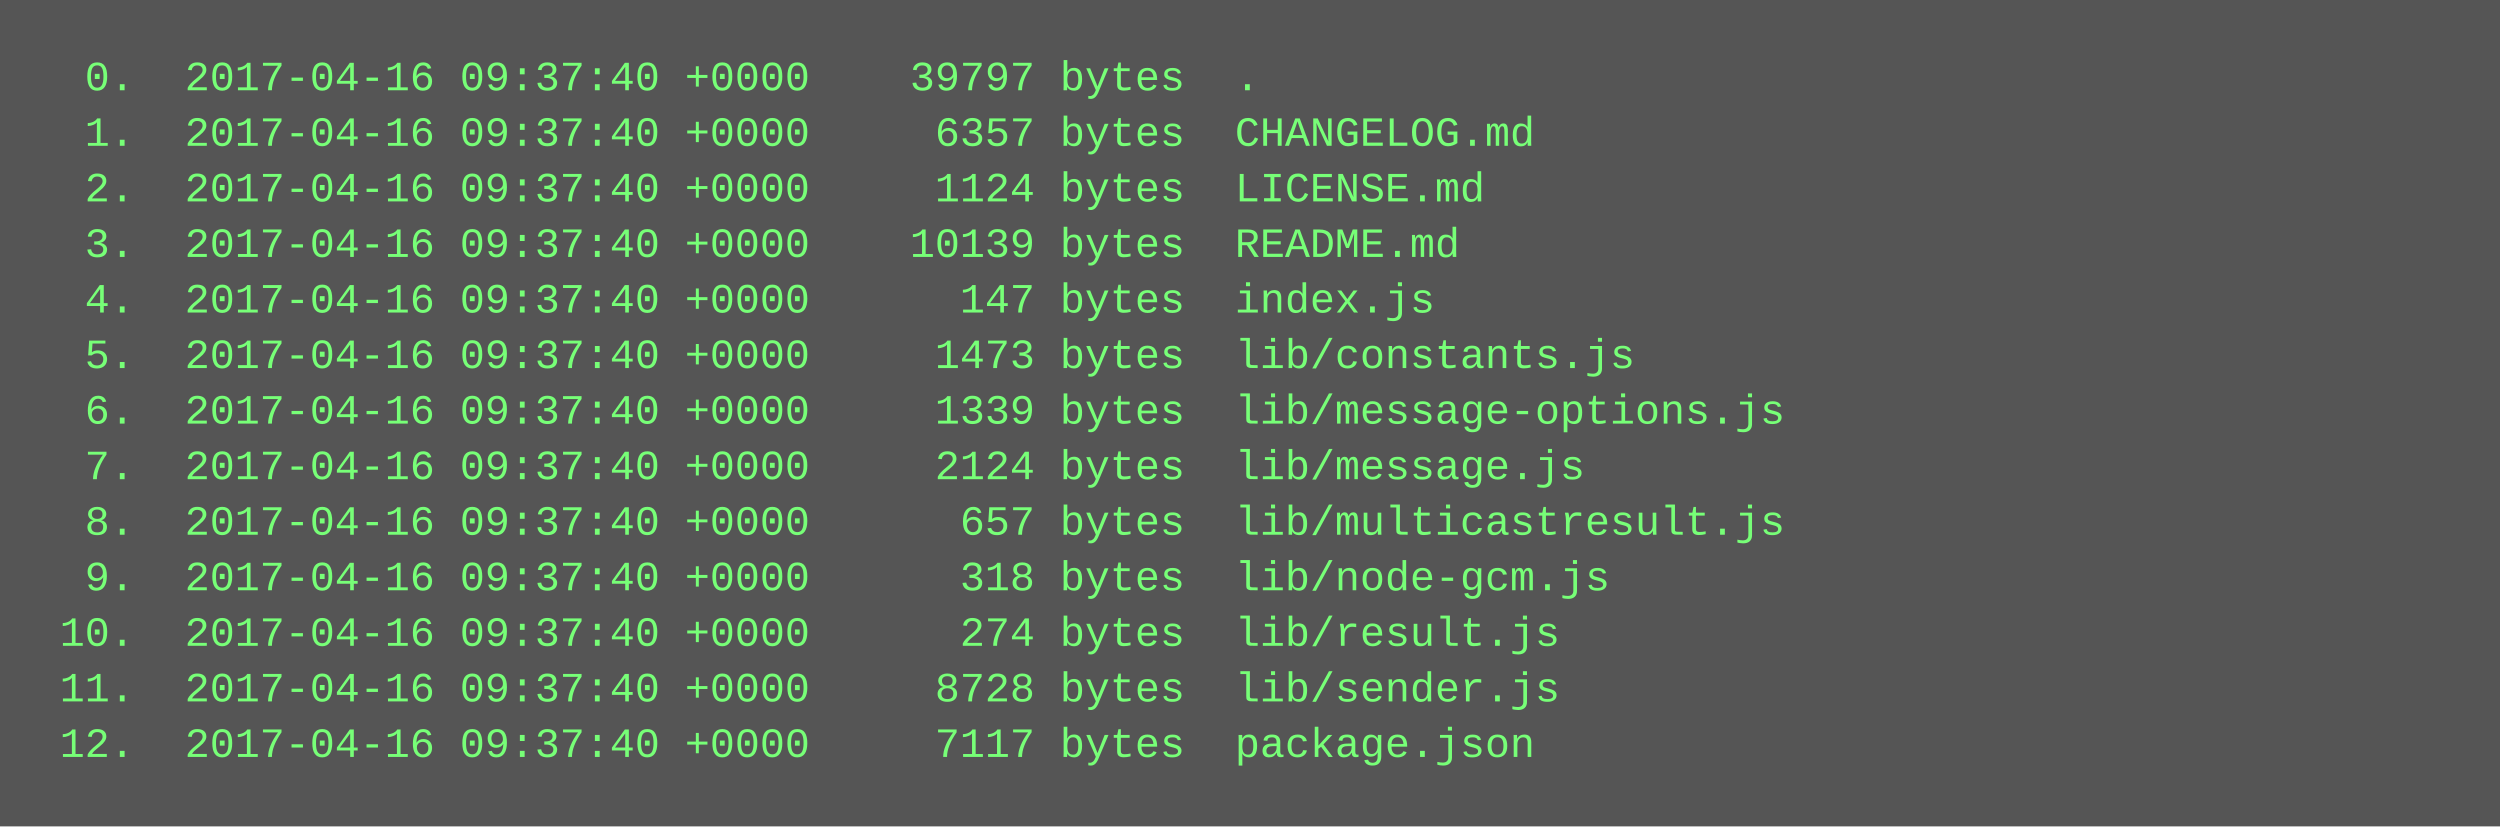
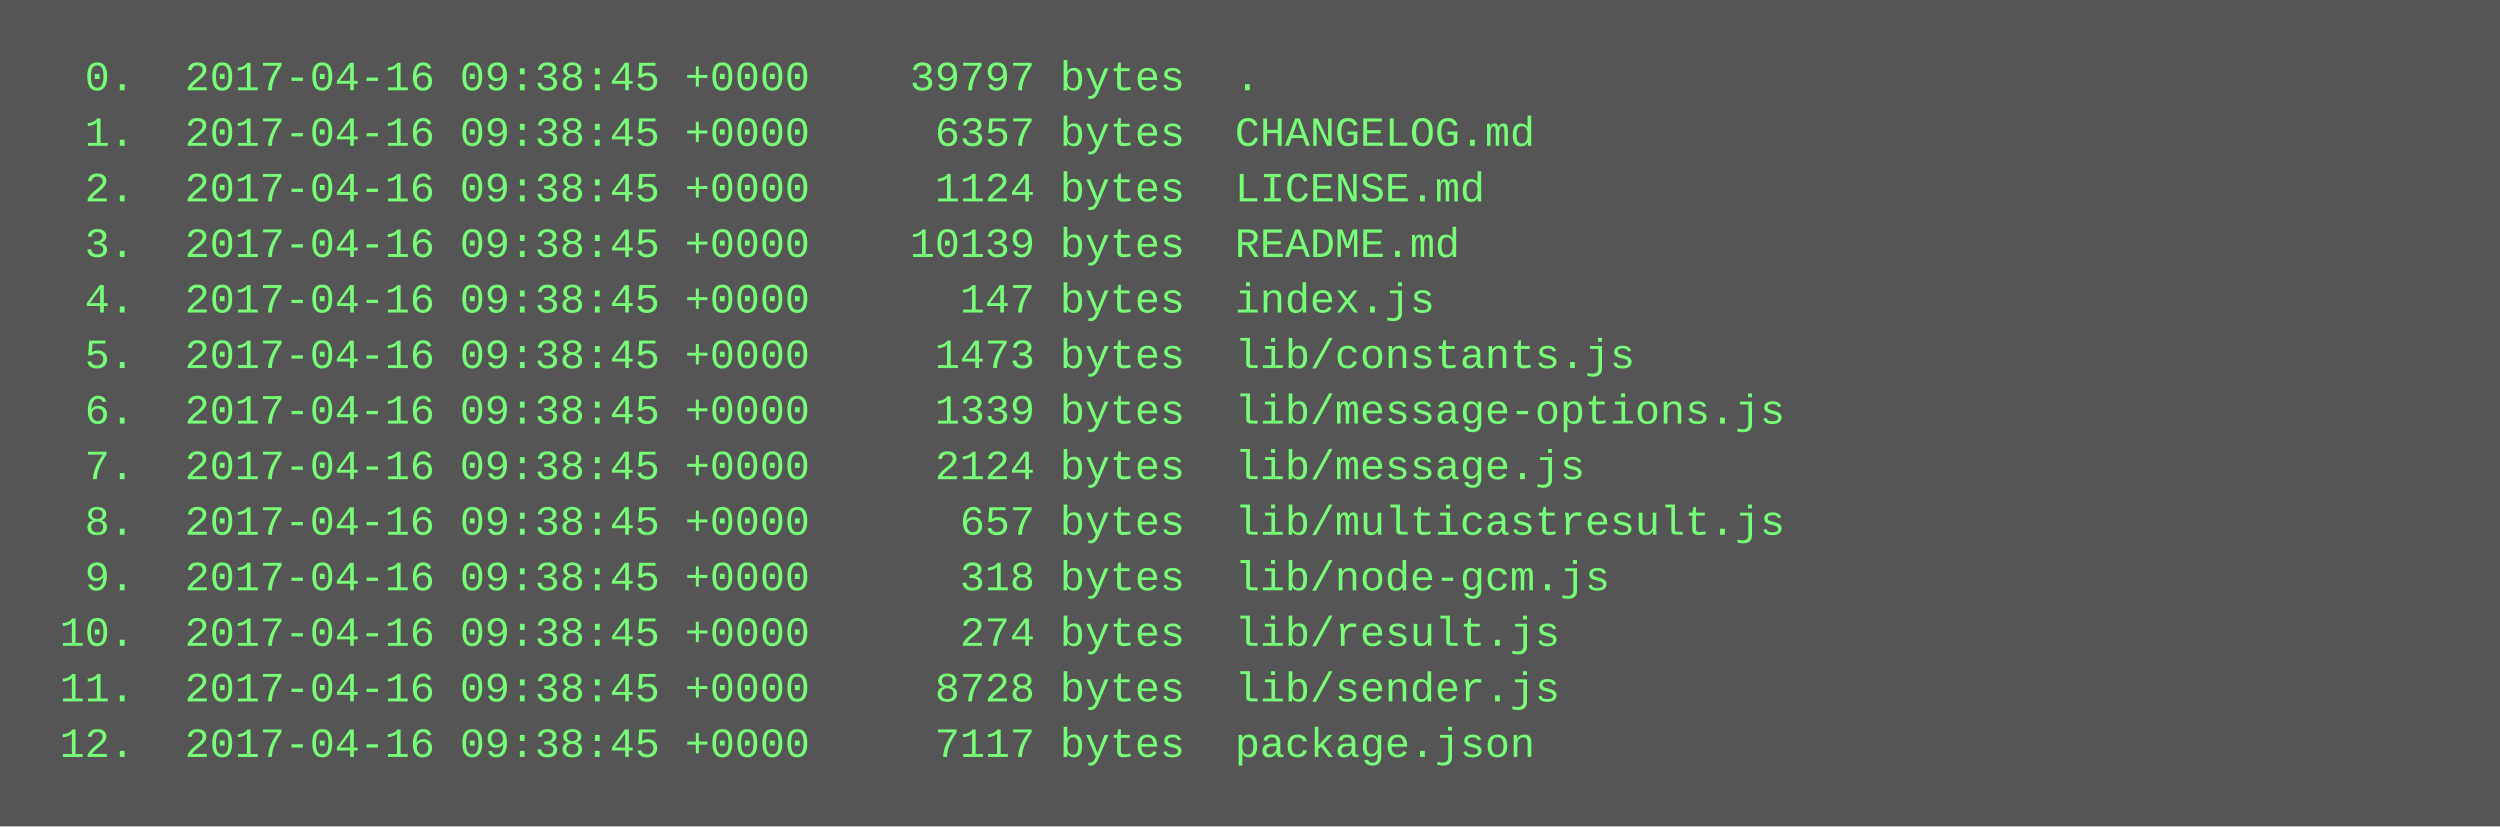
<svg xmlns="http://www.w3.org/2000/svg" height="238" width="720">
  <rect height="238" fill="#555" width="720" />
  <text fill="#7f7" font-family="Courier New" font-size="12" xml:space="preserve">
-     <tspan x="10" y="26">  0.  2017-04-16 09:37:40 +0000    39797 bytes  .</tspan>
-     <tspan x="10" y="42">  1.  2017-04-16 09:37:40 +0000     6357 bytes  CHANGELOG.md</tspan>
-     <tspan x="10" y="58">  2.  2017-04-16 09:37:40 +0000     1124 bytes  LICENSE.md</tspan>
-     <tspan x="10" y="74">  3.  2017-04-16 09:37:40 +0000    10139 bytes  README.md</tspan>
-     <tspan x="10" y="90">  4.  2017-04-16 09:37:40 +0000      147 bytes  index.js</tspan>
-     <tspan x="10" y="106">  5.  2017-04-16 09:37:40 +0000     1473 bytes  lib/constants.js</tspan>
-     <tspan x="10" y="122">  6.  2017-04-16 09:37:40 +0000     1339 bytes  lib/message-options.js</tspan>
-     <tspan x="10" y="138">  7.  2017-04-16 09:37:40 +0000     2124 bytes  lib/message.js</tspan>
-     <tspan x="10" y="154">  8.  2017-04-16 09:37:40 +0000      657 bytes  lib/multicastresult.js</tspan>
-     <tspan x="10" y="170">  9.  2017-04-16 09:37:40 +0000      318 bytes  lib/node-gcm.js</tspan>
-     <tspan x="10" y="186"> 10.  2017-04-16 09:37:40 +0000      274 bytes  lib/result.js</tspan>
-     <tspan x="10" y="202"> 11.  2017-04-16 09:37:40 +0000     8728 bytes  lib/sender.js</tspan>
-     <tspan x="10" y="218"> 12.  2017-04-16 09:37:40 +0000     7117 bytes  package.json</tspan>
+     <tspan x="10" y="26">  0.  2017-04-16 09:38:45 +0000    39797 bytes  .</tspan>
+     <tspan x="10" y="42">  1.  2017-04-16 09:38:45 +0000     6357 bytes  CHANGELOG.md</tspan>
+     <tspan x="10" y="58">  2.  2017-04-16 09:38:45 +0000     1124 bytes  LICENSE.md</tspan>
+     <tspan x="10" y="74">  3.  2017-04-16 09:38:45 +0000    10139 bytes  README.md</tspan>
+     <tspan x="10" y="90">  4.  2017-04-16 09:38:45 +0000      147 bytes  index.js</tspan>
+     <tspan x="10" y="106">  5.  2017-04-16 09:38:45 +0000     1473 bytes  lib/constants.js</tspan>
+     <tspan x="10" y="122">  6.  2017-04-16 09:38:45 +0000     1339 bytes  lib/message-options.js</tspan>
+     <tspan x="10" y="138">  7.  2017-04-16 09:38:45 +0000     2124 bytes  lib/message.js</tspan>
+     <tspan x="10" y="154">  8.  2017-04-16 09:38:45 +0000      657 bytes  lib/multicastresult.js</tspan>
+     <tspan x="10" y="170">  9.  2017-04-16 09:38:45 +0000      318 bytes  lib/node-gcm.js</tspan>
+     <tspan x="10" y="186"> 10.  2017-04-16 09:38:45 +0000      274 bytes  lib/result.js</tspan>
+     <tspan x="10" y="202"> 11.  2017-04-16 09:38:45 +0000     8728 bytes  lib/sender.js</tspan>
+     <tspan x="10" y="218"> 12.  2017-04-16 09:38:45 +0000     7117 bytes  package.json</tspan>
  </text>
</svg>
